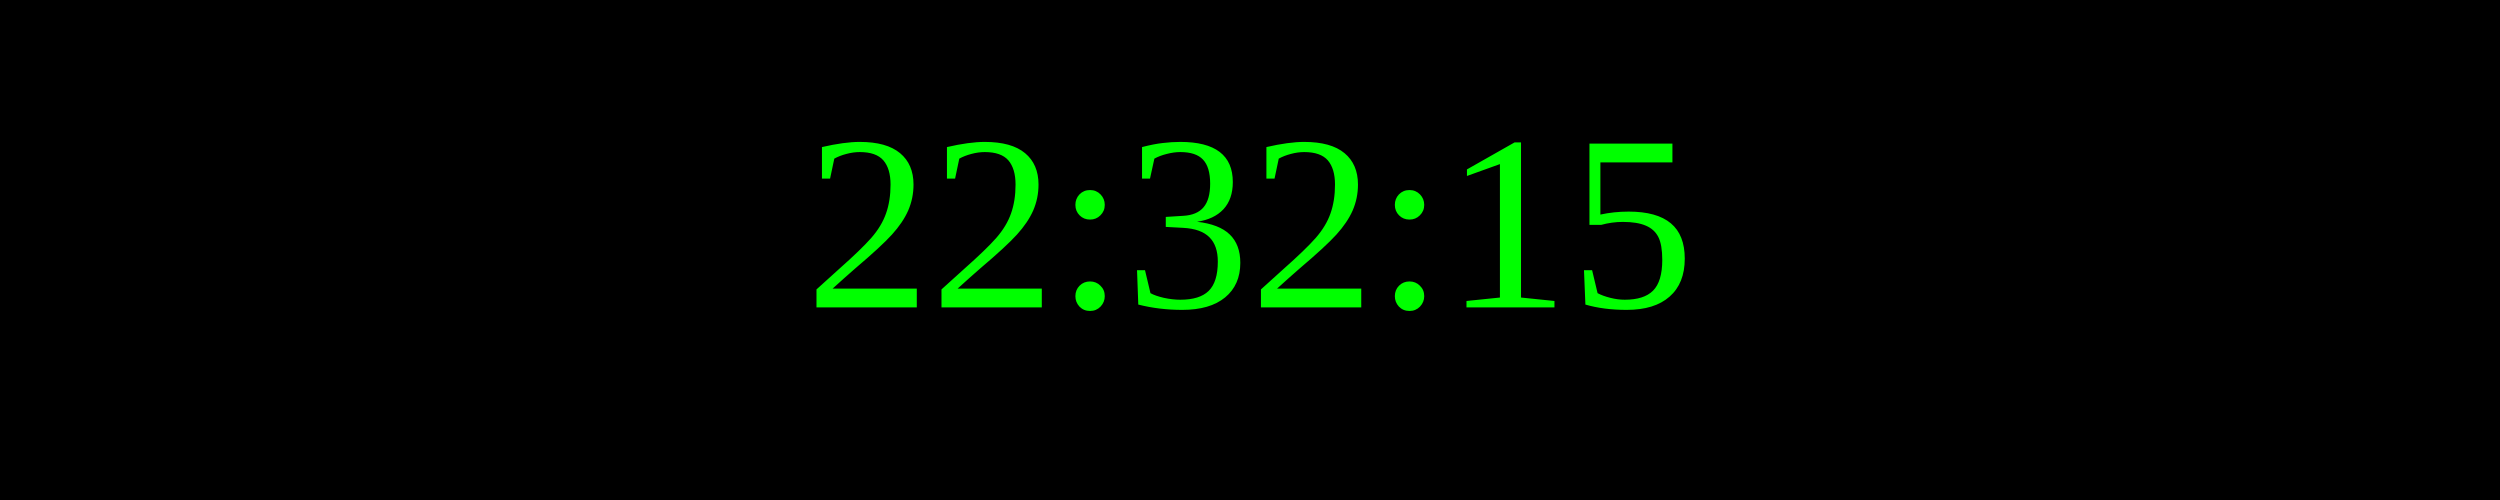
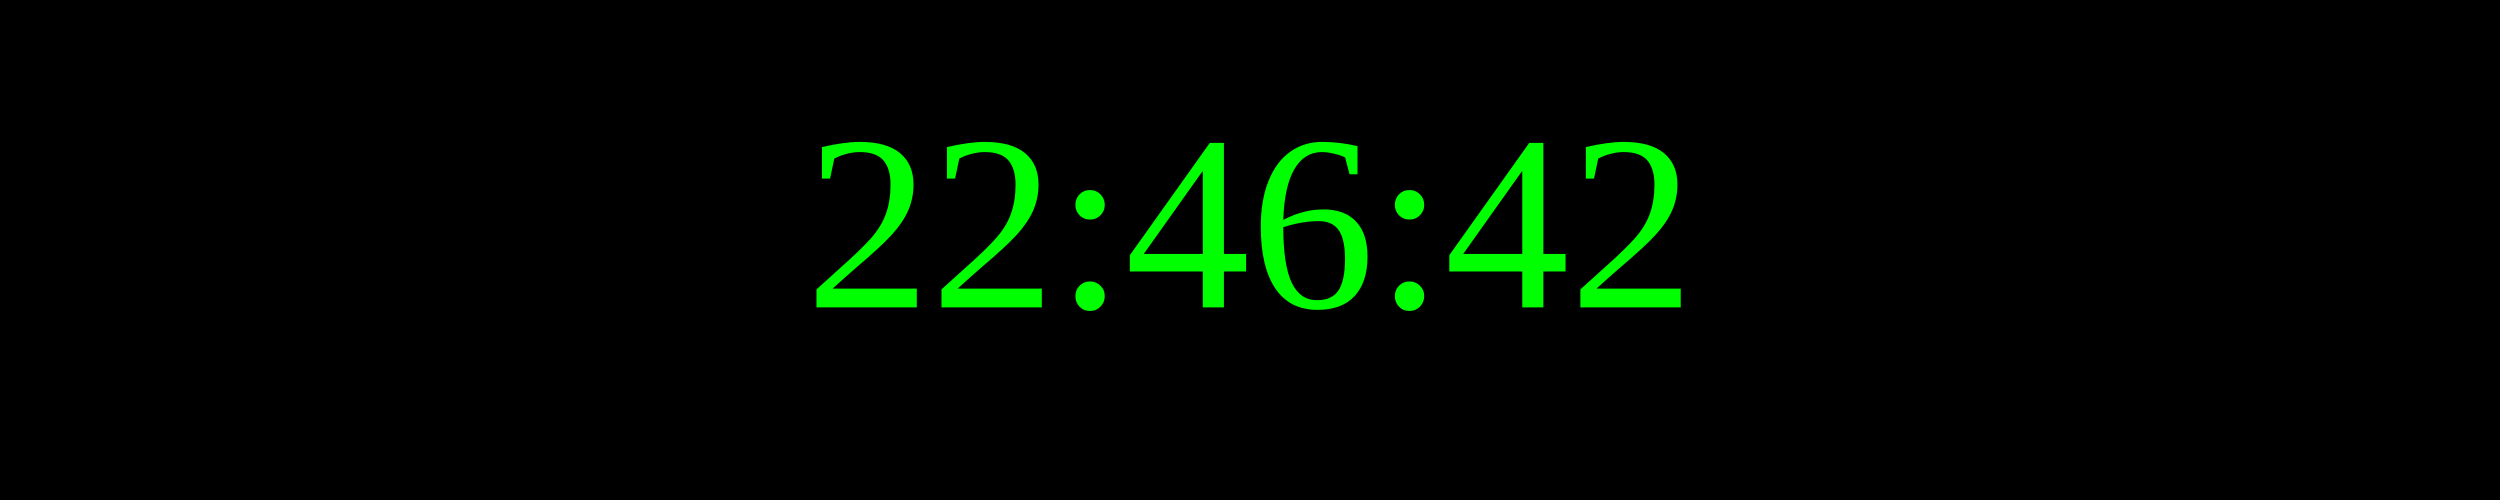
<svg xmlns="http://www.w3.org/2000/svg" width="250" height="50">
  <rect width="100%" height="100%" fill="black" />
  <text x="50%" y="50%" font-size="25" fill="lime" text-anchor="middle" dominant-baseline="middle">
- 22:32:15
+ 22:46:42
</text>
</svg>
